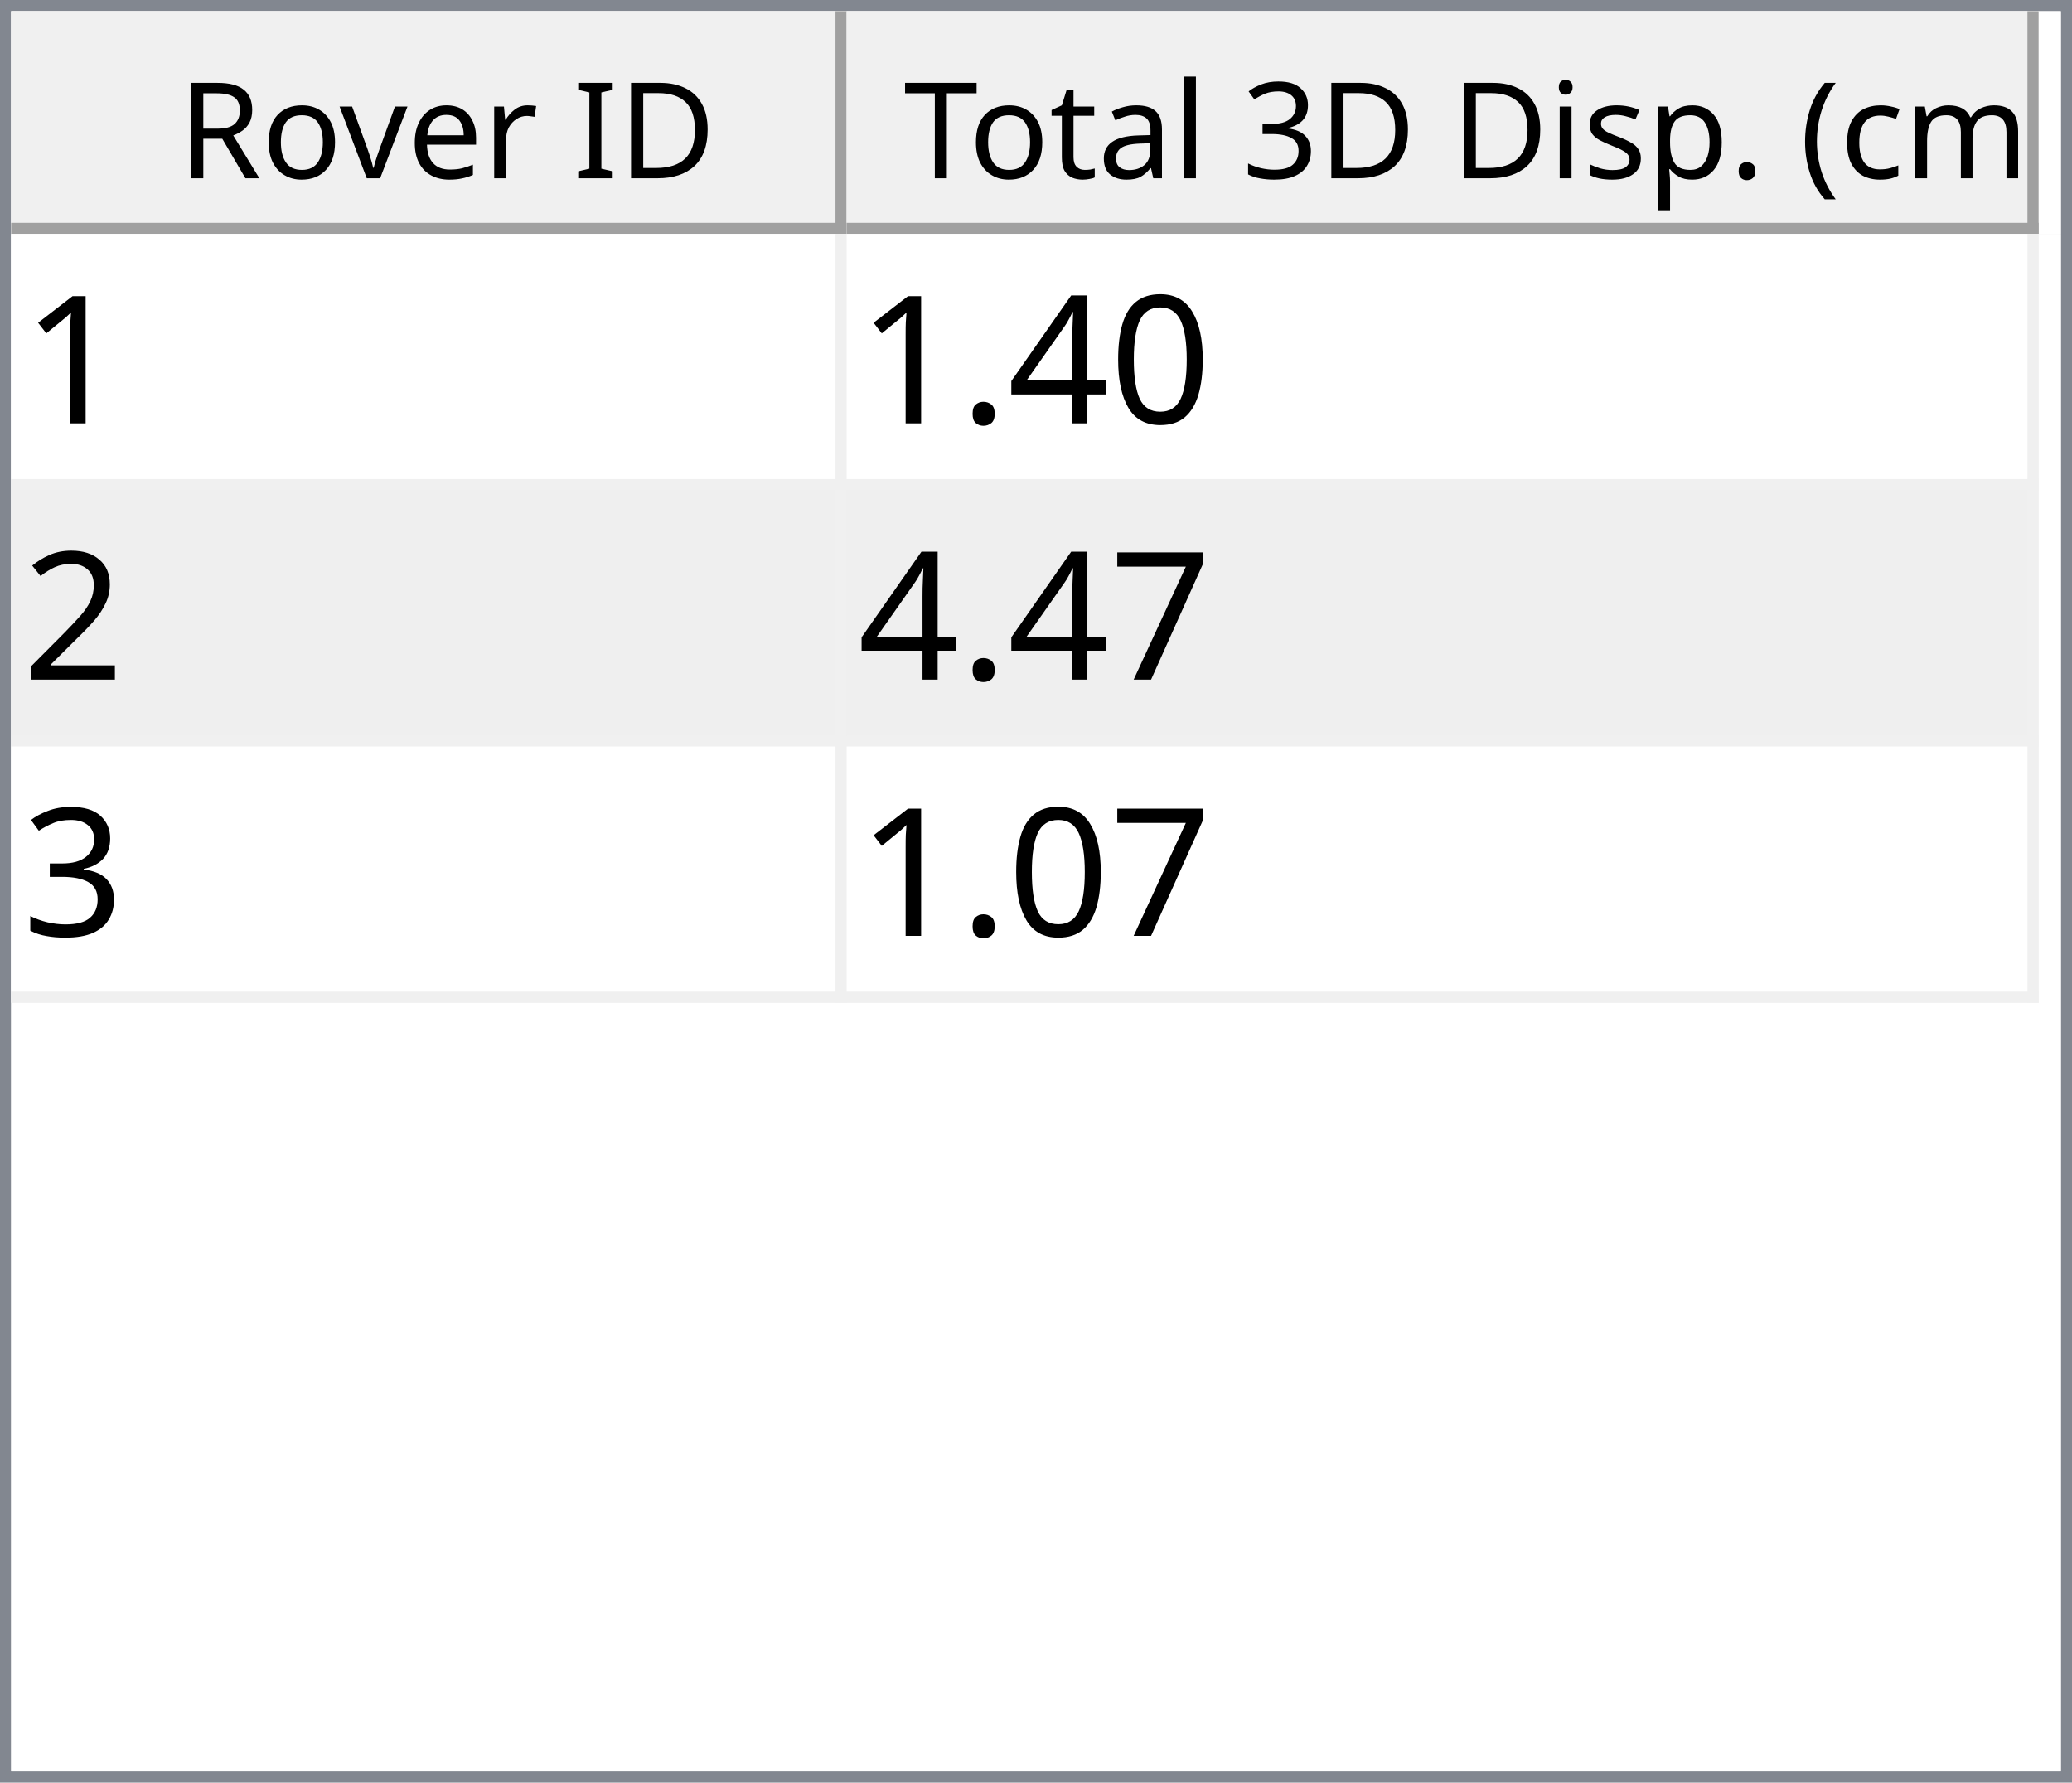
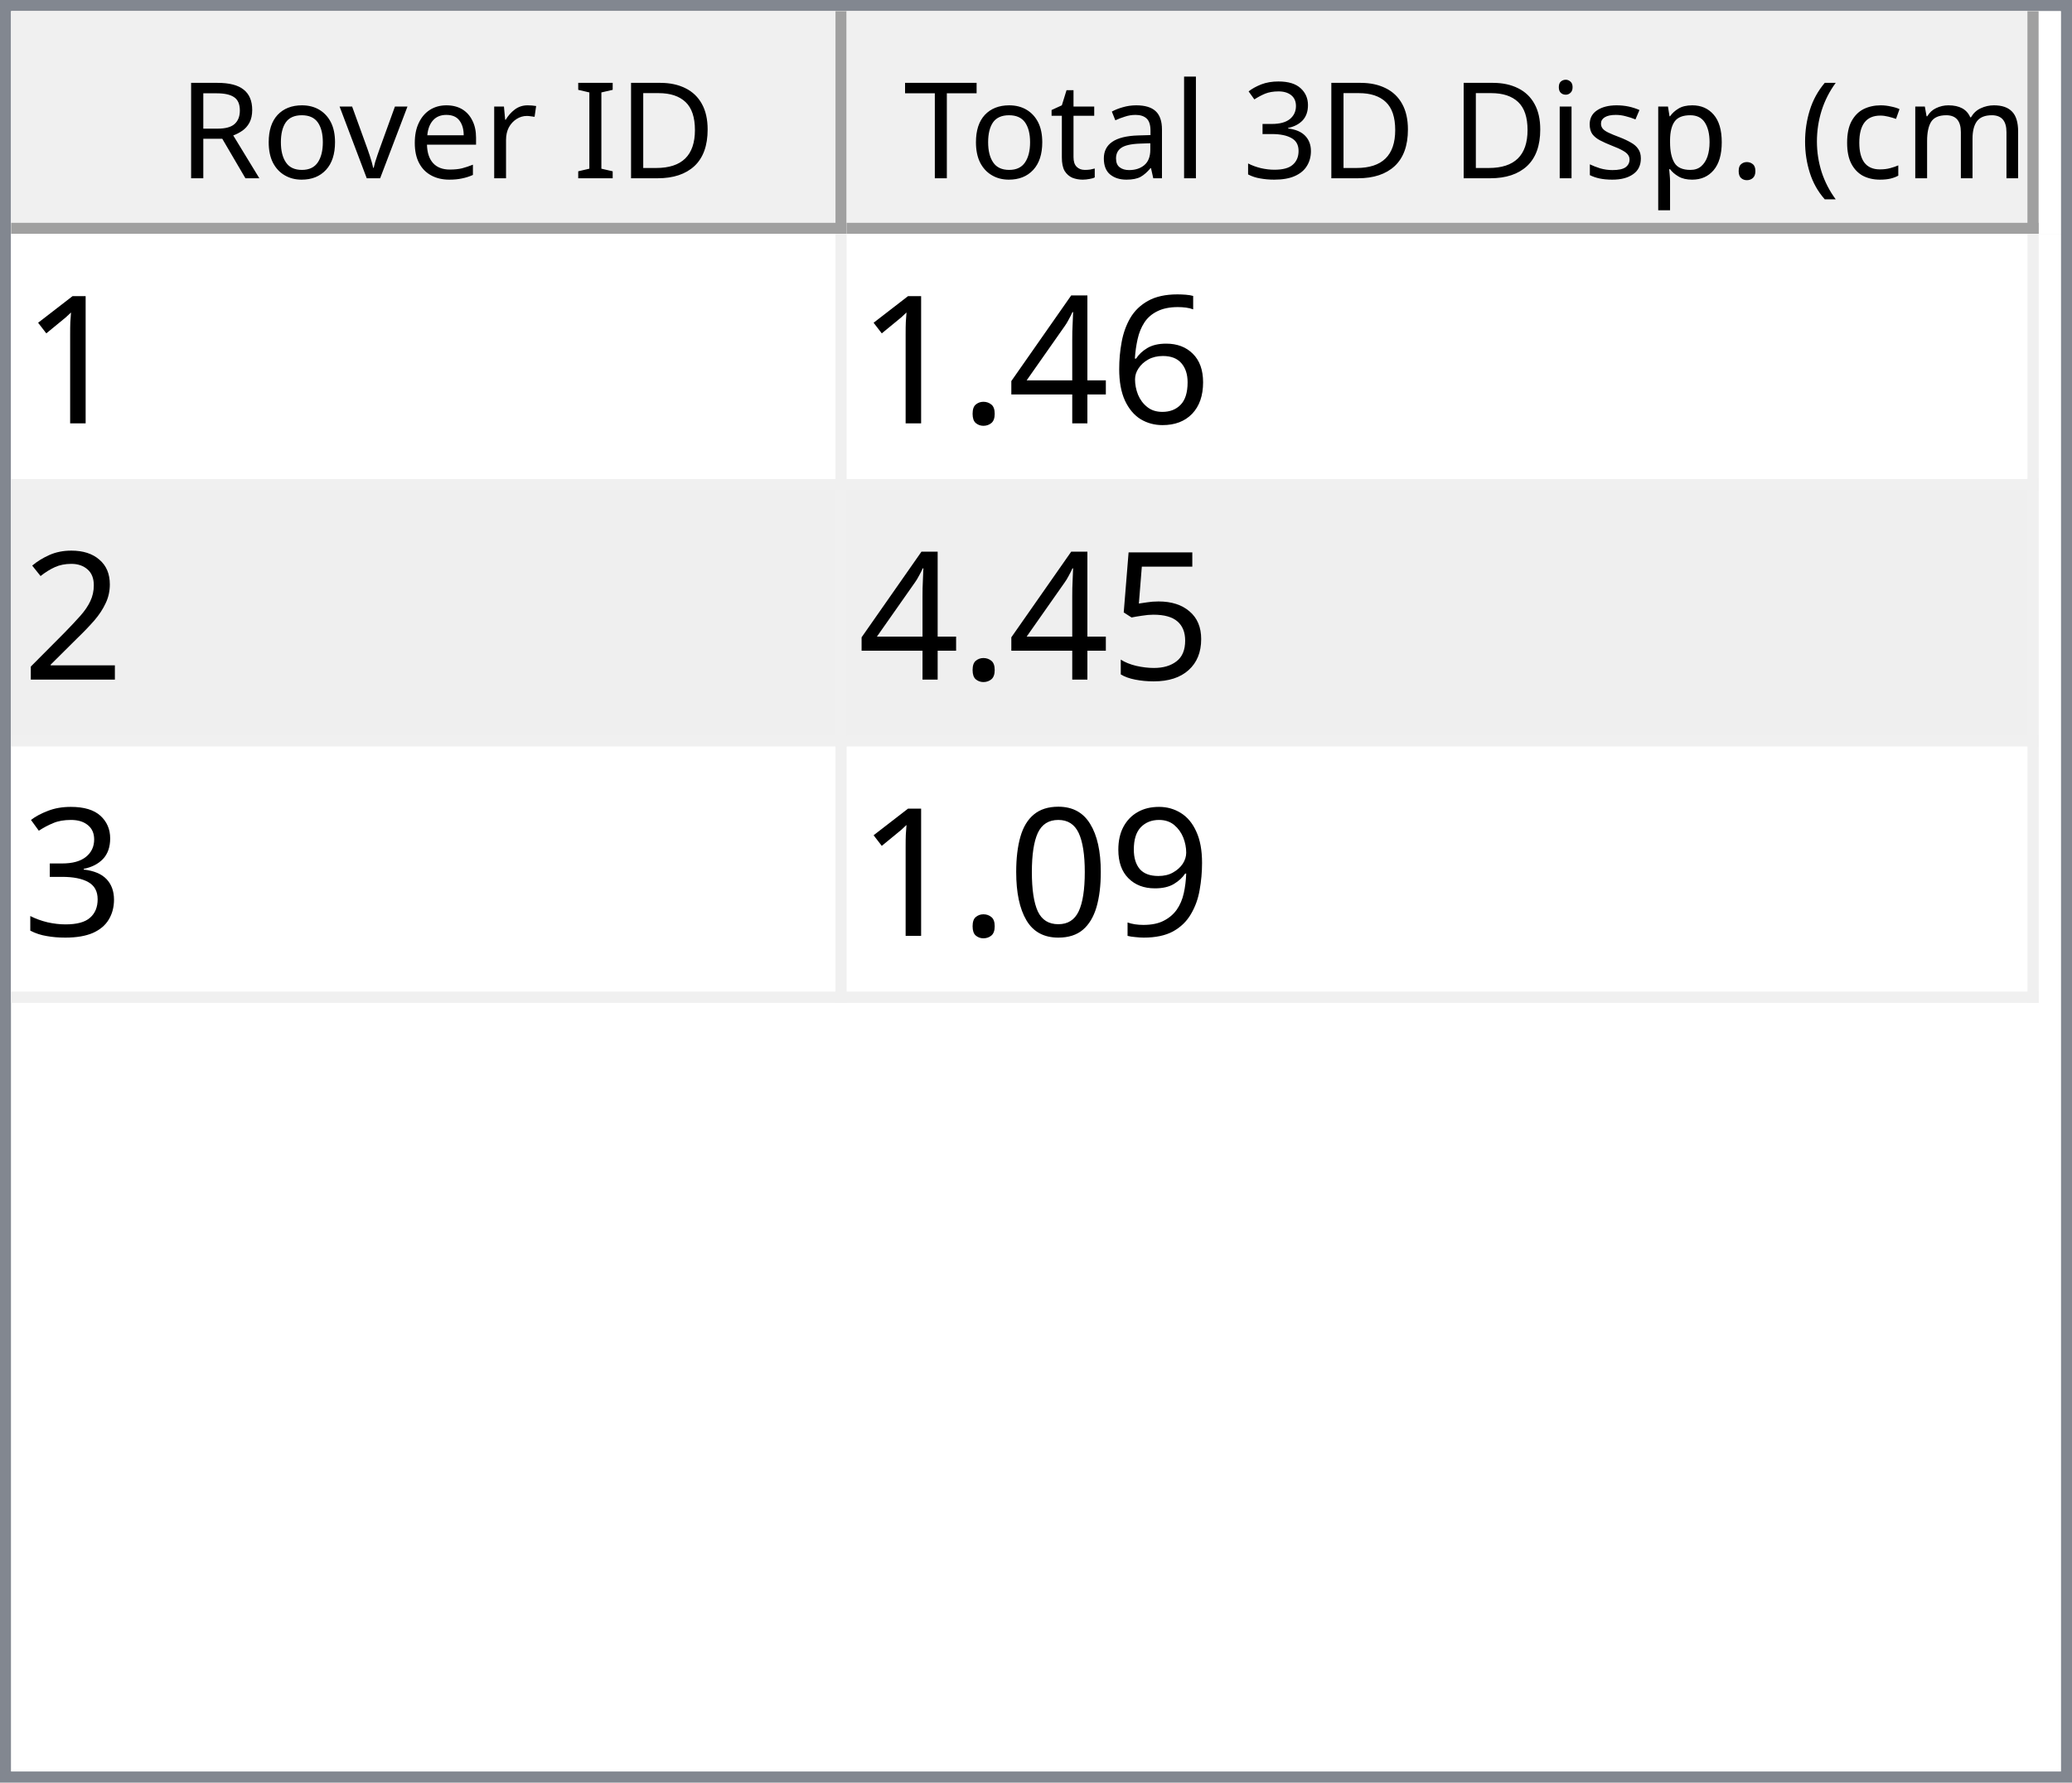
<svg xmlns="http://www.w3.org/2000/svg" style="fill-opacity:1; color-rendering:auto; color-interpolation:auto; text-rendering:auto; stroke:black; stroke-linecap:square; stroke-miterlimit:10; shape-rendering:auto; stroke-opacity:1; fill:black; stroke-dasharray:none; font-weight:normal; stroke-width:1; font-family:'Dialog'; font-style:normal; stroke-linejoin:miter; font-size:12px; stroke-dashoffset:0; image-rendering:auto;" width="186" height="160">
  <defs id="genericDefs" />
  <g>
    <defs id="defs1">
      <clipPath clipPathUnits="userSpaceOnUse" id="clipPath1">
        <path d="M0 0 L186 0 L186 160 L0 160 L0 0 Z" />
      </clipPath>
      <clipPath clipPathUnits="userSpaceOnUse" id="clipPath2">
        <path d="M0 0 L0 160 L186 160 L186 0 Z" />
      </clipPath>
      <clipPath clipPathUnits="userSpaceOnUse" id="clipPath3">
        <path d="M0 0 L0 20 L184 20 L184 0 Z" />
      </clipPath>
      <clipPath clipPathUnits="userSpaceOnUse" id="clipPath4">
        <path d="M0 0 L0 20 L75 20 L75 0 Z" />
      </clipPath>
      <clipPath clipPathUnits="userSpaceOnUse" id="clipPath5">
        <path d="M1 1 L1 19 L74 19 L74 1 Z" />
      </clipPath>
      <clipPath clipPathUnits="userSpaceOnUse" id="clipPath6">
        <path d="M0 0 L0 18 L73 18 L73 0 Z" />
      </clipPath>
      <clipPath clipPathUnits="userSpaceOnUse" id="clipPath7">
        <path d="M-0.5 -0.5 L-0.5 19.5 L74.5 19.5 L74.5 -0.5 Z" />
      </clipPath>
      <clipPath clipPathUnits="userSpaceOnUse" id="clipPath8">
        <path d="M0 0 L0 20 L107 20 L107 0 Z" />
      </clipPath>
      <clipPath clipPathUnits="userSpaceOnUse" id="clipPath9">
        <path d="M1 1 L1 19 L106 19 L106 1 Z" />
      </clipPath>
      <clipPath clipPathUnits="userSpaceOnUse" id="clipPath10">
        <path d="M0 0 L0 18 L105 18 L105 0 Z" />
      </clipPath>
      <clipPath clipPathUnits="userSpaceOnUse" id="clipPath11">
        <path d="M-0.5 -0.5 L-0.5 19.5 L106.5 19.5 L106.5 -0.5 Z" />
      </clipPath>
      <clipPath clipPathUnits="userSpaceOnUse" id="clipPath12">
        <path d="M0 0 L0 138 L184 138 L184 0 Z" />
      </clipPath>
      <clipPath clipPathUnits="userSpaceOnUse" id="clipPath13">
        <path d="M0 0 L0 69 L182 69 L182 0 Z" />
      </clipPath>
      <clipPath clipPathUnits="userSpaceOnUse" id="clipPath14">
        <path d="M-0.5 -0.5 L-0.5 68.5 L181.5 68.5 L181.5 -0.5 Z" />
      </clipPath>
      <clipPath clipPathUnits="userSpaceOnUse" id="clipPath15">
        <path d="M0 0 L0 22 L74 22 L74 0 Z" />
      </clipPath>
      <clipPath clipPathUnits="userSpaceOnUse" id="clipPath16">
        <path d="M0 0 L0 22 L106 22 L106 0 Z" />
      </clipPath>
      <font horiz-adv-x="64.551" id="font1">
        <font-face ascent="107.91" descent="25.098" units-per-em="100" style="font-style:normal; font-family:Segoe UI; font-weight:normal;" />
        <missing-glyph horiz-adv-x="64.551" d="M8.109 0 L8.109 68.266 L56.453 68.266 L56.453 0 L8.109 0 ZM15.328 7.234 L49.219 7.234 L49.219 61.031 L15.328 61.031 L15.328 7.234 Z" />
        <glyph unicode="D" horiz-adv-x="70.117" d="M9.188 0 L9.188 70.016 L28.516 70.016 Q65.531 70.016 65.531 35.891 Q65.531 19.672 55.25 9.836 Q44.969 0 27.734 0 L9.188 0 ZM17.391 62.594 L17.391 7.422 L27.828 7.422 Q41.609 7.422 49.273 14.797 Q56.938 22.172 56.938 35.688 Q56.938 62.594 28.328 62.594 L17.391 62.594 Z" />
        <glyph unicode="I" horiz-adv-x="26.611" d="M17.391 0 L9.188 0 L9.188 70.016 L17.391 70.016 L17.391 0 Z" />
        <glyph unicode=" " horiz-adv-x="27.393" d="" />
        <glyph unicode="r" horiz-adv-x="34.766" d="M34.188 41.891 Q32.078 43.5 28.125 43.5 Q23 43.5 19.555 38.672 Q16.109 33.844 16.109 25.484 L16.109 0 L8.109 0 L8.109 50 L16.109 50 L16.109 39.703 L16.312 39.703 Q18.016 44.969 21.531 47.922 Q25.047 50.875 29.391 50.875 Q32.516 50.875 34.188 50.203 L34.188 41.891 Z" />
        <glyph unicode="e" horiz-adv-x="52.295" d="M48.297 23 L12.984 23 Q13.188 14.656 17.484 10.109 Q21.781 5.562 29.297 5.562 Q37.75 5.562 44.828 11.141 L44.828 3.609 Q38.234 -1.172 27.391 -1.172 Q16.797 -1.172 10.742 5.641 Q4.688 12.453 4.688 24.812 Q4.688 36.469 11.305 43.82 Q17.922 51.172 27.734 51.172 Q37.547 51.172 42.922 44.828 Q48.297 38.484 48.297 27.203 L48.297 23 ZM40.094 29.781 Q40.047 36.719 36.75 40.578 Q33.453 44.438 27.594 44.438 Q21.922 44.438 17.969 40.383 Q14.016 36.328 13.094 29.781 L40.094 29.781 Z" />
        <glyph unicode="v" horiz-adv-x="47.9" d="M47.406 50 L27.484 0 L19.625 0 L0.688 50 L9.469 50 L22.172 13.672 Q23.578 9.672 23.922 6.688 L24.125 6.688 Q24.609 10.453 25.688 13.484 L38.969 50 L47.406 50 Z" />
        <glyph unicode="o" horiz-adv-x="58.594" d="M29 -1.172 Q17.922 -1.172 11.305 5.836 Q4.688 12.844 4.688 24.422 Q4.688 37.016 11.57 44.094 Q18.453 51.172 30.172 51.172 Q41.359 51.172 47.633 44.289 Q53.906 37.406 53.906 25.203 Q53.906 13.234 47.141 6.031 Q40.375 -1.172 29 -1.172 ZM29.594 44.438 Q21.875 44.438 17.383 39.188 Q12.891 33.938 12.891 24.703 Q12.891 15.828 17.43 10.695 Q21.969 5.562 29.594 5.562 Q37.359 5.562 41.531 10.594 Q45.703 15.625 45.703 24.906 Q45.703 34.281 41.531 39.359 Q37.359 44.438 29.594 44.438 Z" />
        <glyph unicode="R" horiz-adv-x="59.814" d="M59.375 0 L49.609 0 L37.891 19.625 Q36.281 22.359 34.766 24.289 Q33.25 26.219 31.664 27.438 Q30.078 28.656 28.25 29.219 Q26.422 29.781 24.125 29.781 L17.391 29.781 L17.391 0 L9.188 0 L9.188 70.016 L30.078 70.016 Q34.672 70.016 38.555 68.867 Q42.438 67.719 45.289 65.375 Q48.141 63.031 49.758 59.547 Q51.375 56.062 51.375 51.375 Q51.375 47.703 50.273 44.656 Q49.172 41.609 47.148 39.211 Q45.125 36.812 42.266 35.133 Q39.406 33.453 35.844 32.516 L35.844 32.328 Q37.594 31.547 38.891 30.547 Q40.188 29.547 41.359 28.18 Q42.531 26.812 43.68 25.078 Q44.828 23.344 46.234 21.047 L59.375 0 ZM17.391 62.594 L17.391 37.203 L28.516 37.203 Q31.594 37.203 34.203 38.133 Q36.812 39.062 38.719 40.797 Q40.625 42.531 41.703 45.047 Q42.781 47.562 42.781 50.688 Q42.781 56.297 39.141 59.445 Q35.5 62.594 28.609 62.594 L17.391 62.594 Z" />
        <glyph unicode=")" horiz-adv-x="30.176" d="M8.297 -15.922 L1.172 -15.922 Q16.406 2.344 16.406 26.812 Q16.406 51.469 1.078 70.016 L8.297 70.016 Q23.531 52.156 23.531 26.703 Q23.531 1.375 8.297 -15.922 Z" />
        <glyph unicode="m" horiz-adv-x="86.133" d="M79.109 0 L71.094 0 L71.094 28.719 Q71.094 37.016 68.531 40.727 Q65.969 44.438 59.906 44.438 Q54.781 44.438 51.195 39.75 Q47.609 35.062 47.609 28.516 L47.609 0 L39.594 0 L39.594 29.688 Q39.594 44.438 28.219 44.438 Q22.953 44.438 19.531 40.016 Q16.109 35.594 16.109 28.516 L16.109 0 L8.109 0 L8.109 50 L16.109 50 L16.109 42.094 L16.312 42.094 Q21.625 51.172 31.844 51.172 Q36.969 51.172 40.773 48.312 Q44.578 45.453 46 40.828 Q51.562 51.172 62.594 51.172 Q79.109 51.172 79.109 30.812 L79.109 0 Z" />
        <glyph unicode="c" horiz-adv-x="46.191" d="M42.188 2.297 Q36.422 -1.172 28.516 -1.172 Q17.828 -1.172 11.258 5.789 Q4.688 12.75 4.688 23.828 Q4.688 36.188 11.766 43.68 Q18.844 51.172 30.672 51.172 Q37.25 51.172 42.281 48.734 L42.281 40.531 Q36.719 44.438 30.375 44.438 Q22.703 44.438 17.797 38.945 Q12.891 33.453 12.891 24.516 Q12.891 15.719 17.508 10.641 Q22.125 5.562 29.891 5.562 Q36.422 5.562 42.188 9.906 L42.188 2.297 Z" />
        <glyph unicode="(" horiz-adv-x="30.176" d="M29.109 -15.922 L21.969 -15.922 Q6.844 1.375 6.844 26.703 Q6.844 52.156 21.969 70.016 L29.203 70.016 Q13.875 51.469 13.875 26.812 Q13.875 2.344 29.109 -15.922 Z" />
        <glyph unicode="." horiz-adv-x="21.68" d="M10.891 -1.078 Q8.641 -1.078 7.055 0.539 Q5.469 2.156 5.469 4.391 Q5.469 6.641 7.055 8.273 Q8.641 9.906 10.891 9.906 Q13.188 9.906 14.797 8.273 Q16.406 6.641 16.406 4.391 Q16.406 2.156 14.797 0.539 Q13.188 -1.078 10.891 -1.078 Z" />
        <glyph unicode="p" horiz-adv-x="58.789" d="M16.312 7.234 L16.109 7.234 L16.109 -23 L8.109 -23 L8.109 50 L16.109 50 L16.109 41.219 L16.312 41.219 Q22.219 51.172 33.594 51.172 Q43.266 51.172 48.688 44.461 Q54.109 37.75 54.109 26.469 Q54.109 13.922 48 6.375 Q41.891 -1.172 31.297 -1.172 Q21.578 -1.172 16.312 7.234 ZM16.109 27.391 L16.109 20.406 Q16.109 14.203 20.141 9.883 Q24.172 5.562 30.375 5.562 Q37.641 5.562 41.773 11.133 Q45.906 16.703 45.906 26.609 Q45.906 34.969 42.047 39.703 Q38.188 44.438 31.594 44.438 Q24.609 44.438 20.359 39.578 Q16.109 34.719 16.109 27.391 Z" />
        <glyph unicode="s" horiz-adv-x="42.432" d="M5.078 1.812 L5.078 10.406 Q11.625 5.562 19.484 5.562 Q30.031 5.562 30.031 12.594 Q30.031 14.594 29.125 15.992 Q28.219 17.391 26.68 18.461 Q25.141 19.531 23.07 20.383 Q21 21.234 18.609 22.172 Q15.281 23.484 12.766 24.828 Q10.25 26.172 8.57 27.859 Q6.891 29.547 6.031 31.695 Q5.172 33.844 5.172 36.719 Q5.172 40.234 6.789 42.945 Q8.406 45.656 11.086 47.484 Q13.766 49.312 17.211 50.242 Q20.656 51.172 24.312 51.172 Q30.812 51.172 35.938 48.922 L35.938 40.828 Q30.422 44.438 23.25 44.438 Q21 44.438 19.195 43.922 Q17.391 43.406 16.094 42.477 Q14.797 41.547 14.086 40.258 Q13.375 38.969 13.375 37.406 Q13.375 35.453 14.086 34.133 Q14.797 32.812 16.164 31.789 Q17.531 30.766 19.484 29.938 Q21.438 29.109 23.922 28.125 Q27.25 26.859 29.883 25.516 Q32.516 24.172 34.375 22.484 Q36.234 20.797 37.234 18.602 Q38.234 16.406 38.234 13.375 Q38.234 9.672 36.602 6.938 Q34.969 4.203 32.234 2.398 Q29.5 0.594 25.93 -0.289 Q22.359 -1.172 18.453 -1.172 Q10.75 -1.172 5.078 1.812 Z" />
        <glyph unicode="i" horiz-adv-x="24.219" d="M12.203 62.703 Q10.062 62.703 8.547 64.164 Q7.031 65.625 7.031 67.875 Q7.031 70.125 8.547 71.609 Q10.062 73.094 12.203 73.094 Q14.406 73.094 15.945 71.609 Q17.484 70.125 17.484 67.875 Q17.484 65.719 15.945 64.211 Q14.406 62.703 12.203 62.703 ZM16.109 0 L8.109 0 L8.109 50 L16.109 50 L16.109 0 Z" />
        <glyph unicode="3" horiz-adv-x="53.906" d="M46.531 19.828 Q46.531 15.094 44.75 11.211 Q42.969 7.328 39.719 4.57 Q36.469 1.812 31.93 0.297 Q27.391 -1.219 21.922 -1.219 Q11.922 -1.219 6 2.594 L6 11.188 Q13.094 5.609 22.219 5.609 Q25.875 5.609 28.828 6.539 Q31.781 7.469 33.906 9.227 Q36.031 10.984 37.18 13.477 Q38.328 15.969 38.328 19.094 Q38.328 32.812 18.797 32.812 L12.984 32.812 L12.984 39.594 L18.5 39.594 Q35.797 39.594 35.797 52.484 Q35.797 64.406 22.609 64.406 Q15.188 64.406 8.688 59.422 L8.688 67.188 Q15.375 71.188 24.609 71.188 Q29 71.188 32.57 69.969 Q36.141 68.75 38.68 66.555 Q41.219 64.359 42.609 61.281 Q44 58.203 44 54.5 Q44 40.672 30.031 36.719 L30.031 36.531 Q33.594 36.141 36.625 34.797 Q39.656 33.453 41.852 31.305 Q44.047 29.156 45.289 26.25 Q46.531 23.344 46.531 19.828 Z" />
        <glyph unicode="l" horiz-adv-x="24.219" d="M16.109 0 L8.109 0 L8.109 74.031 L16.109 74.031 L16.109 0 Z" />
        <glyph unicode="a" horiz-adv-x="50.879" d="M43.891 0 L35.891 0 L35.891 7.812 L35.688 7.812 Q30.469 -1.172 20.312 -1.172 Q12.844 -1.172 8.617 2.781 Q4.391 6.734 4.391 13.281 Q4.391 27.297 20.906 29.594 L35.891 31.688 Q35.891 44.438 25.594 44.438 Q16.547 44.438 9.281 38.281 L9.281 46.484 Q16.656 51.172 26.266 51.172 Q43.891 51.172 43.891 32.516 L43.891 0 ZM35.891 25.297 L23.828 23.641 Q18.266 22.859 15.43 20.875 Q12.594 18.891 12.594 13.875 Q12.594 10.203 15.211 7.883 Q17.828 5.562 22.172 5.562 Q28.125 5.562 32.008 9.742 Q35.891 13.922 35.891 20.312 L35.891 25.297 Z" />
        <glyph unicode="t" horiz-adv-x="33.887" d="M31.297 0.484 Q28.469 -1.078 23.828 -1.078 Q10.688 -1.078 10.688 13.578 L10.688 43.172 L2.094 43.172 L2.094 50 L10.688 50 L10.688 62.203 L18.703 64.797 L18.703 50 L31.297 50 L31.297 43.172 L18.703 43.172 L18.703 14.984 Q18.703 9.969 20.414 7.82 Q22.125 5.672 26.078 5.672 Q29.109 5.672 31.297 7.328 L31.297 0.484 Z" />
        <glyph unicode="T" horiz-adv-x="52.393" d="M50.594 62.594 L30.375 62.594 L30.375 0 L22.172 0 L22.172 62.594 L2 62.594 L2 70.016 L50.594 70.016 L50.594 62.594 Z" />
      </font>
      <font horiz-adv-x="75.0" id="font2">
        <font-face ascent="100.537" descent="21.973" units-per-em="100" style="font-style:normal; font-family:sans-serif; font-weight:normal;" />
        <missing-glyph horiz-adv-x="75.0" d="M12.5 0 L12.5 62.5 L62.5 62.5 L62.5 0 L12.5 0 ZM14.062 1.562 L60.938 1.562 L60.938 60.938 L14.062 60.938 L14.062 1.562 Z" />
        <glyph unicode="1" horiz-adv-x="55.615" d="M37.25 0 L28.469 0 L28.469 56 Q25.297 52.984 20.141 49.953 Q14.984 46.922 10.891 45.406 L10.891 53.906 Q18.266 57.375 23.781 62.305 Q29.297 67.234 31.594 71.875 L37.25 71.875 L37.25 0 Z" />
-         <glyph unicode="0" horiz-adv-x="55.615" d="M4.156 35.297 Q4.156 48 6.766 55.742 Q9.375 63.484 14.523 67.68 Q19.672 71.875 27.484 71.875 Q33.25 71.875 37.594 69.555 Q41.938 67.234 44.773 62.867 Q47.609 58.5 49.219 52.227 Q50.828 45.953 50.828 35.297 Q50.828 22.703 48.242 14.969 Q45.656 7.234 40.508 3.008 Q35.359 -1.219 27.484 -1.219 Q17.141 -1.219 11.234 6.203 Q4.156 15.141 4.156 35.297 ZM13.188 35.297 Q13.188 17.672 17.312 11.836 Q21.438 6 27.484 6 Q33.547 6 37.672 11.859 Q41.797 17.719 41.797 35.297 Q41.797 52.984 37.672 58.789 Q33.547 64.594 27.391 64.594 Q21.344 64.594 17.719 59.469 Q13.188 52.938 13.188 35.297 Z" />
+         <glyph unicode="6" horiz-adv-x="55.615" d="M49.75 54.047 L41.016 53.375 Q39.844 58.547 37.703 60.891 Q34.125 64.656 28.906 64.656 Q24.703 64.656 21.531 62.312 Q17.391 59.281 14.992 53.469 Q12.594 47.656 12.5 36.922 Q15.672 41.75 20.266 44.094 Q24.859 46.438 29.891 46.438 Q38.672 46.438 44.852 39.969 Q51.031 33.5 51.031 23.25 Q51.031 16.5 48.125 10.719 Q45.219 4.938 40.141 1.859 Q35.062 -1.219 28.609 -1.219 Q17.625 -1.219 10.695 6.859 Q3.766 14.938 3.766 33.5 Q3.766 54.25 11.422 63.672 Q18.109 71.875 29.438 71.875 Q37.891 71.875 43.289 67.141 Q48.688 62.406 49.75 54.047 ZM13.875 23.188 Q13.875 18.656 15.797 14.508 Q17.719 10.359 21.188 8.18 Q24.656 6 28.469 6 Q34.031 6 38.039 10.492 Q42.047 14.984 42.047 22.703 Q42.047 30.125 38.086 34.398 Q34.125 38.672 28.125 38.672 Q22.172 38.672 18.023 34.398 Q13.875 30.125 13.875 23.188 Z" />
        <glyph unicode="4" horiz-adv-x="55.615" d="M32.328 0 L32.328 17.141 L1.266 17.141 L1.266 25.203 L33.938 71.578 L41.109 71.578 L41.109 25.203 L50.781 25.203 L50.781 17.141 L41.109 17.141 L41.109 0 L32.328 0 ZM32.328 25.203 L32.328 57.469 L9.906 25.203 L32.328 25.203 Z" />
        <glyph unicode="." horiz-adv-x="27.783" d="M9.078 0 L9.078 10.016 L19.094 10.016 L19.094 0 L9.078 0 Z" />
        <glyph unicode="2" horiz-adv-x="55.615" d="M50.344 8.453 L50.344 0 L3.031 0 Q2.938 3.172 4.047 6.109 Q5.859 10.938 9.836 15.625 Q13.812 20.312 21.344 26.469 Q33.016 36.031 37.117 41.625 Q41.219 47.219 41.219 52.203 Q41.219 57.422 37.477 61.008 Q33.734 64.594 27.734 64.594 Q21.391 64.594 17.578 60.789 Q13.766 56.984 13.719 50.25 L4.688 51.172 Q5.609 61.281 11.664 66.578 Q17.719 71.875 27.938 71.875 Q38.234 71.875 44.242 66.164 Q50.25 60.453 50.25 52 Q50.25 47.703 48.492 43.555 Q46.734 39.406 42.656 34.812 Q38.578 30.219 29.109 22.219 Q21.188 15.578 18.945 13.211 Q16.703 10.844 15.234 8.453 L50.344 8.453 Z" />
-         <glyph unicode="7" horiz-adv-x="55.615" d="M4.734 62.203 L4.734 70.656 L51.078 70.656 L51.078 63.812 Q44.234 56.547 37.523 44.484 Q30.812 32.422 27.156 19.672 Q24.516 10.688 23.781 0 L14.75 0 Q14.891 8.453 18.062 20.414 Q21.234 32.375 27.172 43.484 Q33.109 54.594 39.797 62.203 L4.734 62.203 Z" />
+         <glyph unicode="5" horiz-adv-x="55.615" d="M4.156 18.75 L13.375 19.531 Q14.406 12.797 18.141 9.398 Q21.875 6 27.156 6 Q33.5 6 37.891 10.789 Q42.281 15.578 42.281 23.484 Q42.281 31 38.062 35.352 Q33.844 39.703 27 39.703 Q22.75 39.703 19.336 37.773 Q15.922 35.844 13.969 32.766 L5.719 33.844 L12.641 70.609 L48.25 70.609 L48.25 62.203 L19.672 62.203 L15.828 42.969 Q22.266 47.469 29.344 47.469 Q38.719 47.469 45.164 40.969 Q51.609 34.469 51.609 24.266 Q51.609 14.547 45.953 7.469 Q39.062 -1.219 27.156 -1.219 Q17.391 -1.219 11.211 4.25 Q5.031 9.719 4.156 18.75 Z" />
        <glyph unicode="3" horiz-adv-x="55.615" d="M4.203 18.891 L12.984 20.062 Q14.5 12.594 18.141 9.297 Q21.781 6 27 6 Q33.203 6 37.477 10.297 Q41.75 14.594 41.75 20.953 Q41.75 27 37.797 30.93 Q33.844 34.859 27.734 34.859 Q25.25 34.859 21.531 33.891 L22.516 41.609 Q23.391 41.5 23.922 41.5 Q29.547 41.5 34.039 44.43 Q38.531 47.359 38.531 53.469 Q38.531 58.297 35.258 61.477 Q31.984 64.656 26.812 64.656 Q21.688 64.656 18.266 61.43 Q14.844 58.203 13.875 51.766 L5.078 53.328 Q6.688 62.156 12.398 67.016 Q18.109 71.875 26.609 71.875 Q32.469 71.875 37.398 69.359 Q42.328 66.844 44.945 62.5 Q47.562 58.156 47.562 53.266 Q47.562 48.641 45.07 44.828 Q42.578 41.016 37.703 38.766 Q44.047 37.312 47.562 32.695 Q51.078 28.078 51.078 21.141 Q51.078 11.766 44.242 5.25 Q37.406 -1.266 26.953 -1.266 Q17.531 -1.266 11.305 4.352 Q5.078 9.969 4.203 18.891 Z" />
+         <glyph unicode="9" horiz-adv-x="55.615" d="M5.469 16.547 L13.922 17.328 Q14.984 11.375 18.016 8.688 Q21.047 6 25.781 6 Q29.828 6 32.883 7.859 Q35.938 9.719 37.891 12.82 Q39.844 15.922 41.164 21.195 Q42.484 26.469 42.484 31.938 Q42.484 32.516 42.438 33.688 Q39.797 29.5 35.234 26.883 Q30.672 24.266 25.344 24.266 Q16.453 24.266 10.305 30.711 Q4.156 37.156 4.156 47.703 Q4.156 58.594 10.578 65.234 Q17 71.875 26.656 71.875 Q33.641 71.875 39.43 68.117 Q45.219 64.359 48.219 57.398 Q51.219 50.438 51.219 37.25 Q51.219 23.531 48.242 15.406 Q45.266 7.281 39.383 3.031 Q33.5 -1.219 25.594 -1.219 Q17.188 -1.219 11.867 3.445 Q6.547 8.109 5.469 16.547 ZM41.453 48.141 Q41.453 55.719 37.43 60.156 Q33.406 64.594 27.734 64.594 Q21.875 64.594 17.531 59.812 Q13.188 55.031 13.188 47.406 Q13.188 40.578 17.312 36.305 Q21.438 32.031 27.484 32.031 Q33.594 32.031 37.523 36.305 Q41.453 40.578 41.453 48.141 Z" />
+         <glyph unicode="0" horiz-adv-x="55.615" d="M4.156 35.297 Q4.156 48 6.766 55.742 Q9.375 63.484 14.523 67.68 Q19.672 71.875 27.484 71.875 Q33.25 71.875 37.594 69.555 Q41.938 67.234 44.773 62.867 Q47.609 58.5 49.219 52.227 Q50.828 45.953 50.828 35.297 Q50.828 22.703 48.242 14.969 Q45.656 7.234 40.508 3.008 Q35.359 -1.219 27.484 -1.219 Q17.141 -1.219 11.234 6.203 Q4.156 15.141 4.156 35.297 ZM13.188 35.297 Q13.188 17.672 17.312 11.836 Q21.438 6 27.484 6 Q33.547 6 37.672 11.859 Q41.797 17.719 41.797 35.297 Q41.797 52.984 37.672 58.789 Q33.547 64.594 27.391 64.594 Q21.344 64.594 17.719 59.469 Q13.188 52.938 13.188 35.297 Z" />
      </font>
    </defs>
    <g style="fill:white; stroke:white;">
      <rect x="0" y="0" width="186" style="clip-path:url(#clipPath1); stroke:none;" height="160" />
    </g>
    <g style="fill:white; text-rendering:optimizeSpeed; color-rendering:optimizeSpeed; image-rendering:optimizeSpeed; shape-rendering:crispEdges; stroke:white; color-interpolation:sRGB;">
      <rect x="0" width="186" height="160" y="0" style="stroke:none;" />
      <path style="stroke:none;" d="M0 160 L186 160 L186 0 L0 0 Z" />
    </g>
    <g style="fill:rgb(240,240,240); font-family:'Segoe UI'; stroke:rgb(240,240,240);">
      <rect x="0" y="0" width="186" style="clip-path:url(#clipPath2); stroke:none;" height="160" />
    </g>
    <g style="fill:rgb(130,135,144); font-family:'Segoe UI'; stroke:rgb(130,135,144);">
      <path d="M0 0 L186 0 L186 160 L0 160 L0 0 ZM1 1 L185 1 L185 159 L1 159 L1 1 Z" style="fill-rule:evenodd; clip-path:url(#clipPath2); stroke:none;" />
    </g>
    <g style="fill:white; font-family:'Segoe UI'; stroke:white;" transform="translate(1,1)">
      <rect x="0" y="0" width="184" style="clip-path:url(#clipPath3); stroke:none;" height="20" />
    </g>
    <g style="fill:rgb(240,240,240); font-family:'Segoe UI'; stroke:rgb(240,240,240);" transform="translate(1,1)">
      <rect x="0" y="0" width="75" style="clip-path:url(#clipPath4); stroke:none;" height="20" />
    </g>
    <g style="font-family:'Segoe UI';" transform="translate(2,2)">
      <text x="14" xml:space="preserve" y="14" style="clip-path:url(#clipPath6); stroke:none;">Rover ID</text>
    </g>
    <g style="fill:rgb(160,160,160); font-family:'Segoe UI'; stroke:rgb(160,160,160); stroke-linejoin:bevel;" transform="translate(1.5,1.5)">
      <line x1="74" x2="74" y1="0" style="fill:none; clip-path:url(#clipPath7);" y2="19" />
    </g>
    <g style="fill:rgb(160,160,160); font-family:'Segoe UI'; stroke:rgb(160,160,160); stroke-linejoin:bevel;" transform="matrix(1,0,0,1,1,1) translate(0.5,0.5)">
      <line x1="0" x2="74" y1="19" style="fill:none; clip-path:url(#clipPath7);" y2="19" />
    </g>
    <g style="fill:rgb(240,240,240); font-family:'Segoe UI'; stroke:rgb(240,240,240);" transform="translate(76,1)">
      <rect x="0" y="0" width="107" style="clip-path:url(#clipPath8); stroke:none;" height="20" />
    </g>
    <g style="font-family:'Segoe UI';" transform="translate(77,2)">
      <text x="1" xml:space="preserve" y="14" style="clip-path:url(#clipPath10); stroke:none;"> Total 3D Disp. (cm)</text>
    </g>
    <g style="fill:rgb(160,160,160); font-family:'Segoe UI'; stroke:rgb(160,160,160); stroke-linejoin:bevel;" transform="translate(76.5,1.5)">
      <line x1="106" x2="106" y1="0" style="fill:none; clip-path:url(#clipPath11);" y2="19" />
    </g>
    <g style="fill:rgb(160,160,160); font-family:'Segoe UI'; stroke:rgb(160,160,160); stroke-linejoin:bevel;" transform="matrix(1,0,0,1,76,1) translate(0.5,0.5)">
      <line x1="0" x2="106" y1="19" style="fill:none; clip-path:url(#clipPath11);" y2="19" />
    </g>
    <g style="fill:white; font-family:'Segoe UI'; stroke:white;" transform="translate(1,21)">
      <rect x="0" y="0" width="184" style="clip-path:url(#clipPath12); stroke:none;" height="138" />
    </g>
    <g style="fill:rgb(240,240,240); font-size:16px; font-family:sans-serif; stroke:rgb(240,240,240);" transform="translate(1,21)">
      <rect x="0" y="0" width="182" style="clip-path:url(#clipPath13); stroke:none;" height="69" />
      <line transform="translate(0.5,0.5)" x1="0" x2="181" y1="22" style="clip-path:url(#clipPath14); fill:none; stroke-linejoin:bevel;" y2="22" />
    </g>
    <g transform="matrix(1,0,0,1,1,21) translate(0.5,0.5)" style="fill:rgb(240,240,240); font-size:16px; font-family:sans-serif; stroke:rgb(240,240,240); stroke-linejoin:bevel;">
      <line x1="0" x2="181" y1="45" style="fill:none; clip-path:url(#clipPath14);" y2="45" />
    </g>
    <g transform="matrix(1,0,0,1,1,21) translate(0.5,0.5)" style="fill:rgb(240,240,240); font-size:16px; font-family:sans-serif; stroke:rgb(240,240,240); stroke-linejoin:bevel;">
      <line x1="0" x2="181" y1="68" style="fill:none; clip-path:url(#clipPath14);" y2="68" />
    </g>
    <g transform="matrix(1,0,0,1,1,21) translate(0.5,0.5)" style="fill:rgb(240,240,240); font-size:16px; font-family:sans-serif; stroke:rgb(240,240,240); stroke-linejoin:bevel;">
      <line x1="74" x2="74" y1="0" style="fill:none; clip-path:url(#clipPath14);" y2="68" />
    </g>
    <g transform="matrix(1,0,0,1,1,21) translate(0.5,0.5)" style="fill:rgb(240,240,240); font-size:16px; font-family:sans-serif; stroke:rgb(240,240,240); stroke-linejoin:bevel;">
      <line x1="181" x2="181" y1="0" style="fill:none; clip-path:url(#clipPath14);" y2="68" />
    </g>
    <g style="fill:white; font-size:16px; font-family:sans-serif; stroke:white;" transform="matrix(1,0,0,1,1,21)">
      <rect x="0" y="0" width="74" style="clip-path:url(#clipPath15); stroke:none;" height="22" />
      <text x="1" y="17" style="fill:black; clip-path:url(#clipPath15); stroke:none;" xml:space="preserve">1</text>
    </g>
    <g style="fill:white; font-size:16px; font-family:sans-serif; stroke:white;" transform="matrix(1,0,0,1,1,21) translate(75,0)">
      <rect x="0" y="0" width="106" style="clip-path:url(#clipPath16); stroke:none;" height="22" />
-       <text x="1" y="17" style="fill:black; clip-path:url(#clipPath16); stroke:none;" xml:space="preserve">1.40</text>
+       <text x="1" y="17" style="fill:black; clip-path:url(#clipPath16); stroke:none;" xml:space="preserve">1.46</text>
    </g>
    <g style="fill:rgb(239,239,239); font-size:16px; font-family:sans-serif; stroke:rgb(239,239,239);" transform="matrix(1,0,0,1,1,21) translate(0,23)">
      <rect x="0" y="0" width="74" style="clip-path:url(#clipPath15); stroke:none;" height="22" />
      <text x="1" y="17" style="fill:black; clip-path:url(#clipPath15); stroke:none;" xml:space="preserve">2</text>
    </g>
    <g style="fill:rgb(239,239,239); font-size:16px; font-family:sans-serif; stroke:rgb(239,239,239);" transform="matrix(1,0,0,1,1,21) translate(75,23)">
      <rect x="0" y="0" width="106" style="clip-path:url(#clipPath16); stroke:none;" height="22" />
-       <text x="1" y="17" style="fill:black; clip-path:url(#clipPath16); stroke:none;" xml:space="preserve">4.47</text>
+       <text x="1" y="17" style="fill:black; clip-path:url(#clipPath16); stroke:none;" xml:space="preserve">4.45</text>
    </g>
    <g style="fill:white; font-size:16px; font-family:sans-serif; stroke:white;" transform="matrix(1,0,0,1,1,21) translate(0,46)">
      <rect x="0" y="0" width="74" style="clip-path:url(#clipPath15); stroke:none;" height="22" />
      <text x="1" y="17" style="fill:black; clip-path:url(#clipPath15); stroke:none;" xml:space="preserve">3</text>
    </g>
    <g style="fill:white; font-size:16px; font-family:sans-serif; stroke:white;" transform="matrix(1,0,0,1,1,21) translate(75,46)">
      <rect x="0" y="0" width="106" style="clip-path:url(#clipPath16); stroke:none;" height="22" />
-       <text x="1" y="17" style="fill:black; clip-path:url(#clipPath16); stroke:none;" xml:space="preserve">1.07</text>
+       <text x="1" y="17" style="fill:black; clip-path:url(#clipPath16); stroke:none;" xml:space="preserve">1.09</text>
    </g>
  </g>
</svg>
